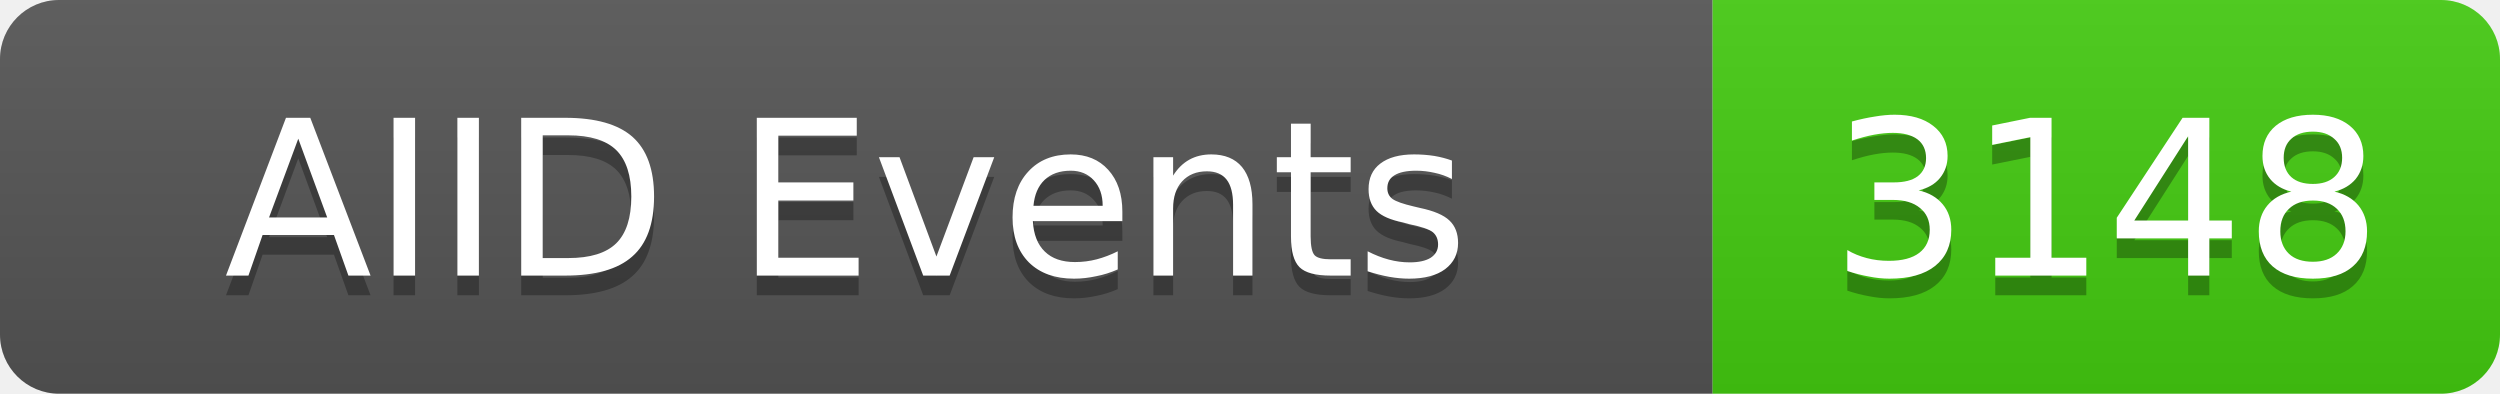
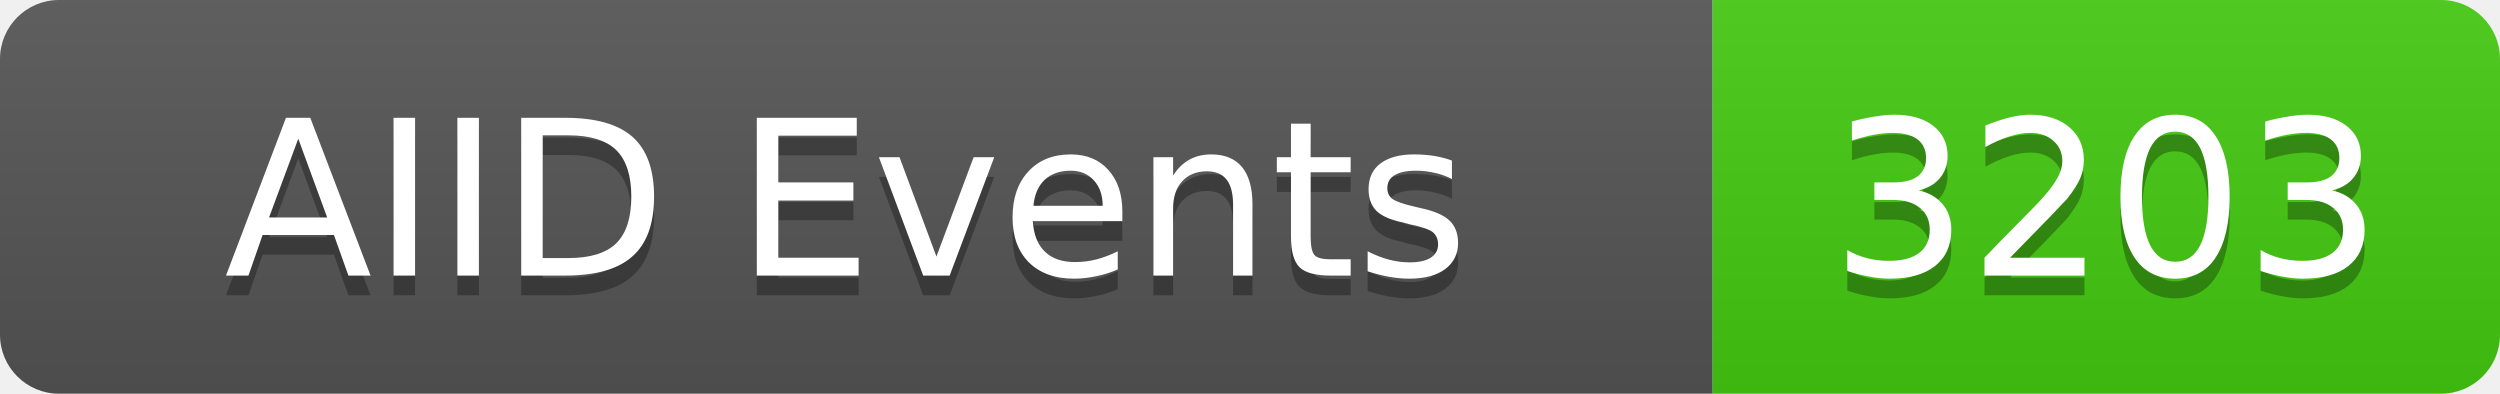
<svg xmlns="http://www.w3.org/2000/svg" width="127" height="20">
  <linearGradient id="b" x2="0" y2="100%">
    <stop offset="0" stop-color="#bbb" stop-opacity=".1" />
    <stop offset="1" stop-opacity=".1" />
  </linearGradient>
  <clipPath id="a">
    <rect width="127" height="20" rx="3" fill="#fff" />
  </clipPath>
  <g clip-path="url(#a)">
    <rect width="87" height="20" fill="#555" />
    <rect x="87" width="40" height="20" fill="#4c1" />
    <rect width="127" height="20" fill="url(#b)" />
  </g>
  <g fill="#fff" text-anchor="middle" font-family="DejaVu Sans,Verdana,Geneva,sans-serif" font-size="11">
    <text x="43" y="15" fill="#010101" fill-opacity=".3">AIID Events</text>
    <text x="43" y="14">AIID Events</text>
-     <text x="107" y="15" fill="#010101" fill-opacity=".3">3148</text>
-     <text x="107" y="14">3148</text>
+     <text x="107" y="15" fill="#010101" fill-opacity=".3">3203</text>
+     <text x="107" y="14">3203</text>
  </g>
</svg>
